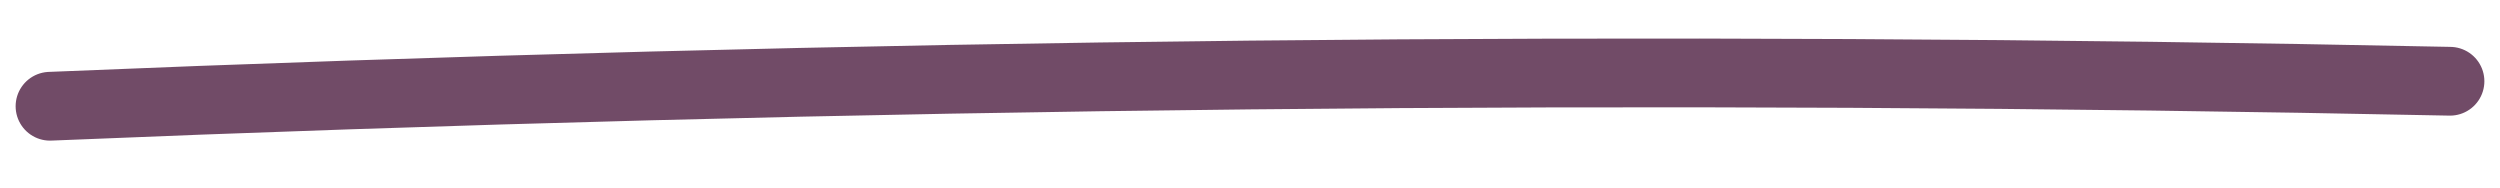
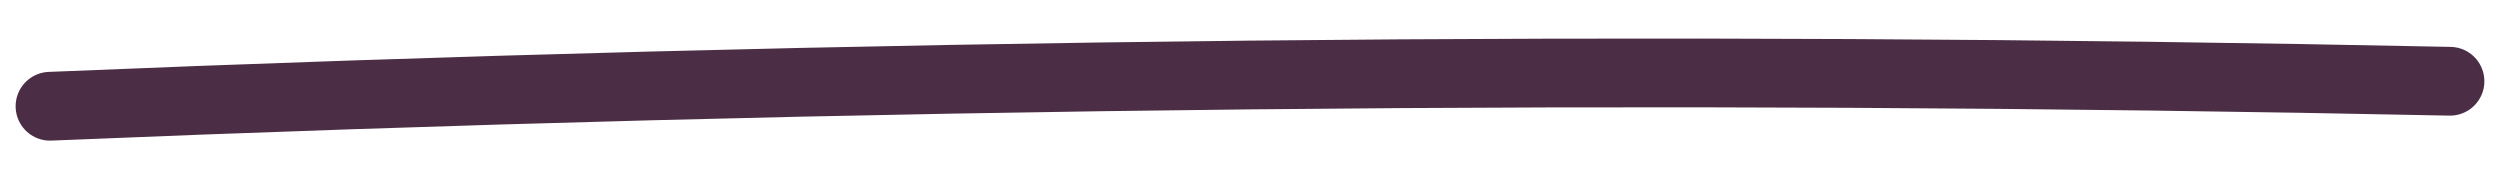
<svg xmlns="http://www.w3.org/2000/svg" viewBox="0 0 400 30">
-   <path d="M8,17 Q200,9 392,13" fill="none" stroke="#714B67" stroke-width="11" stroke-linecap="round" />
+   <path d="M8,17 Q200,9 392,13" fill="none" stroke="#4B2E45" stroke-width="11" stroke-linecap="round" />
</svg>
